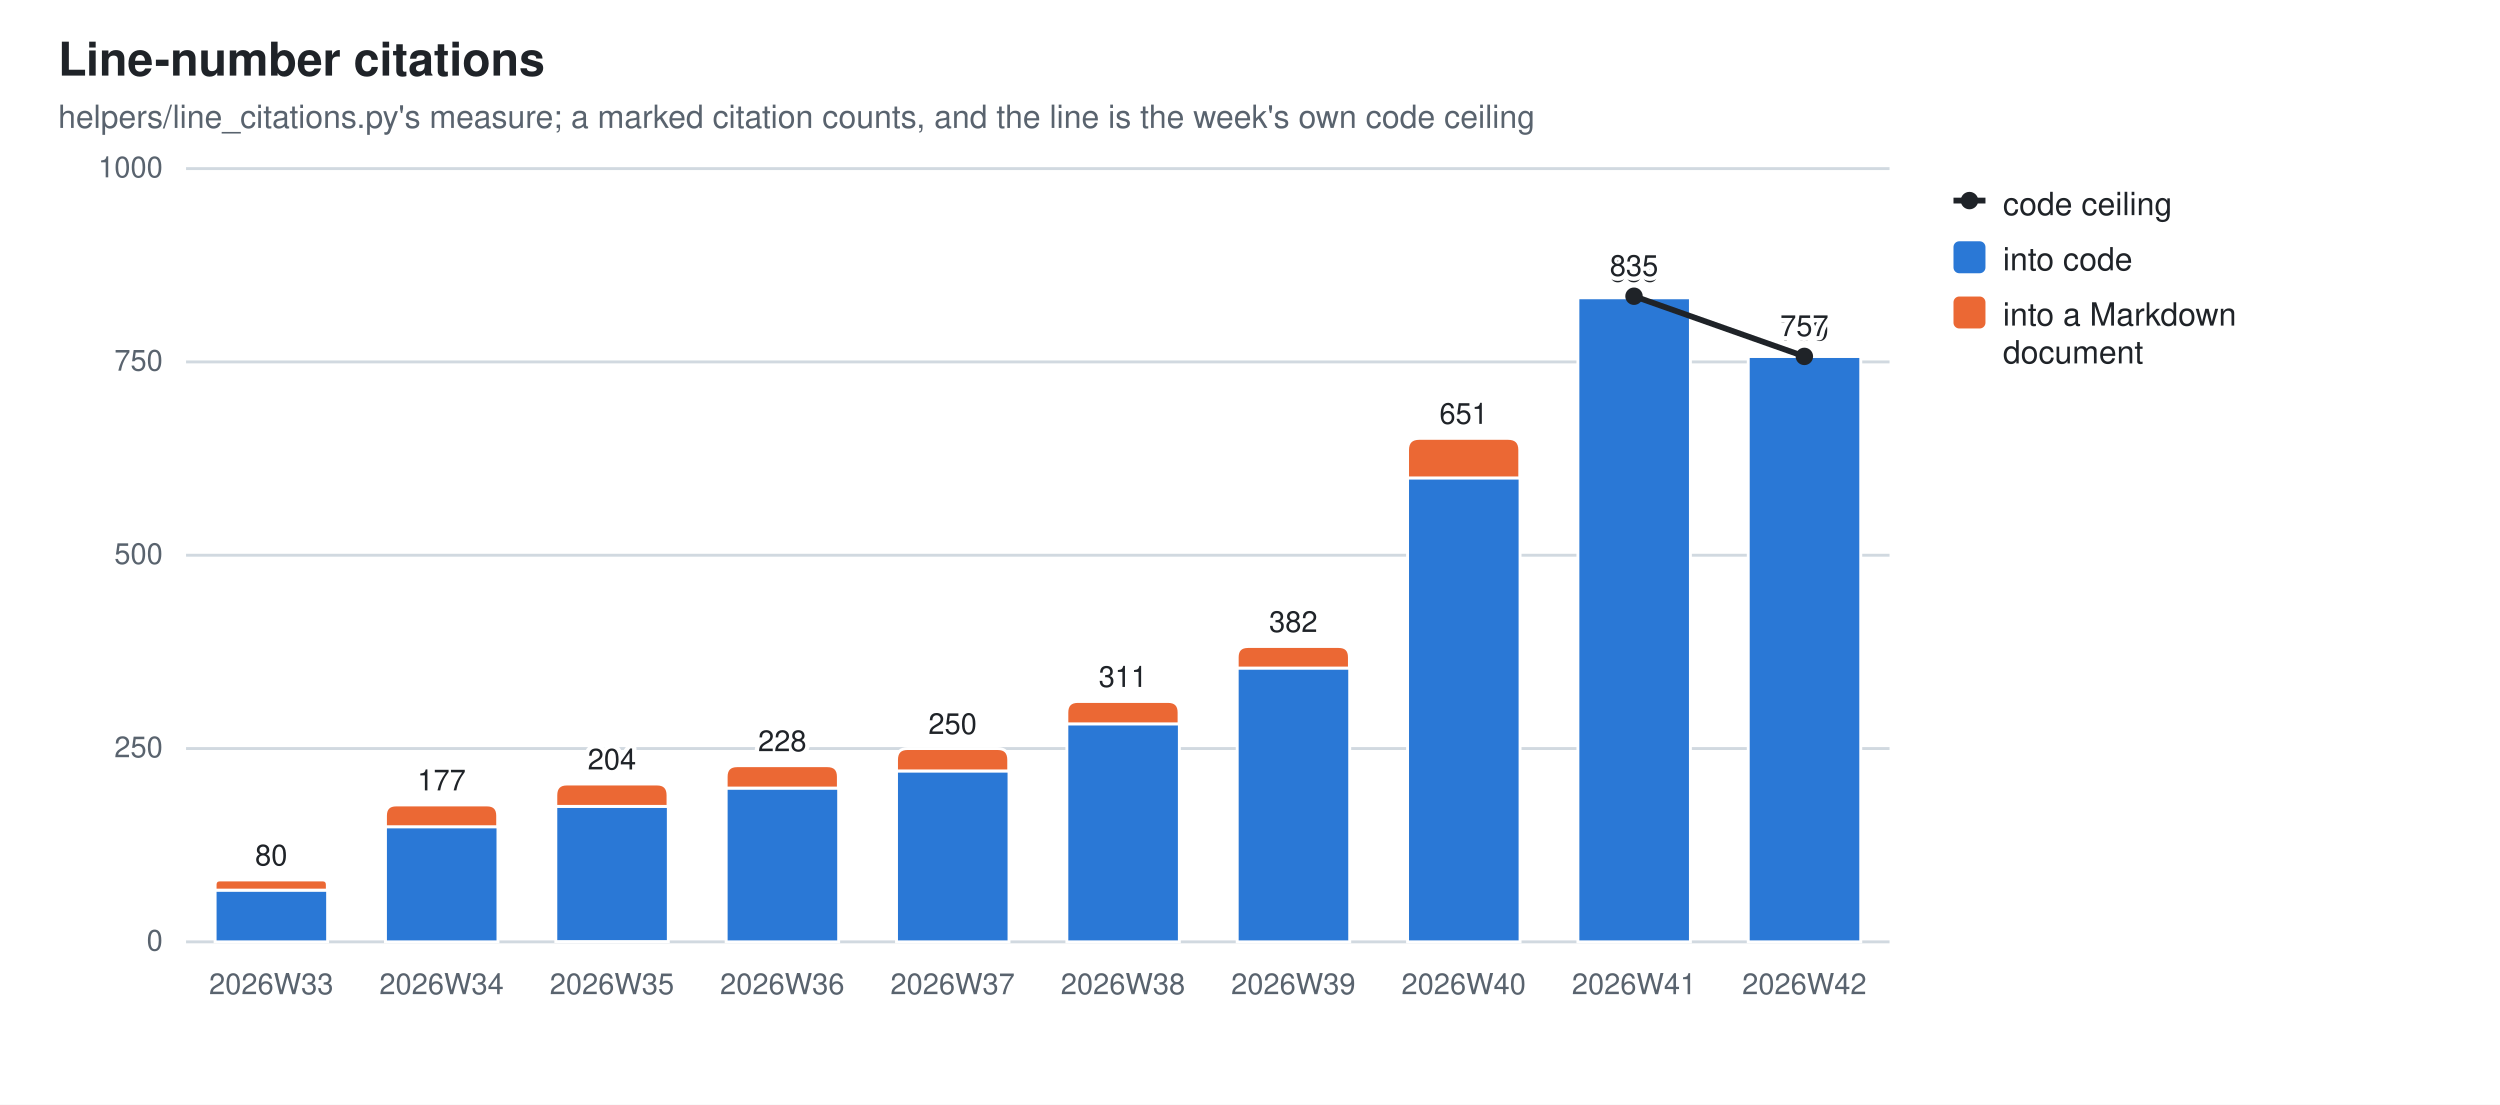
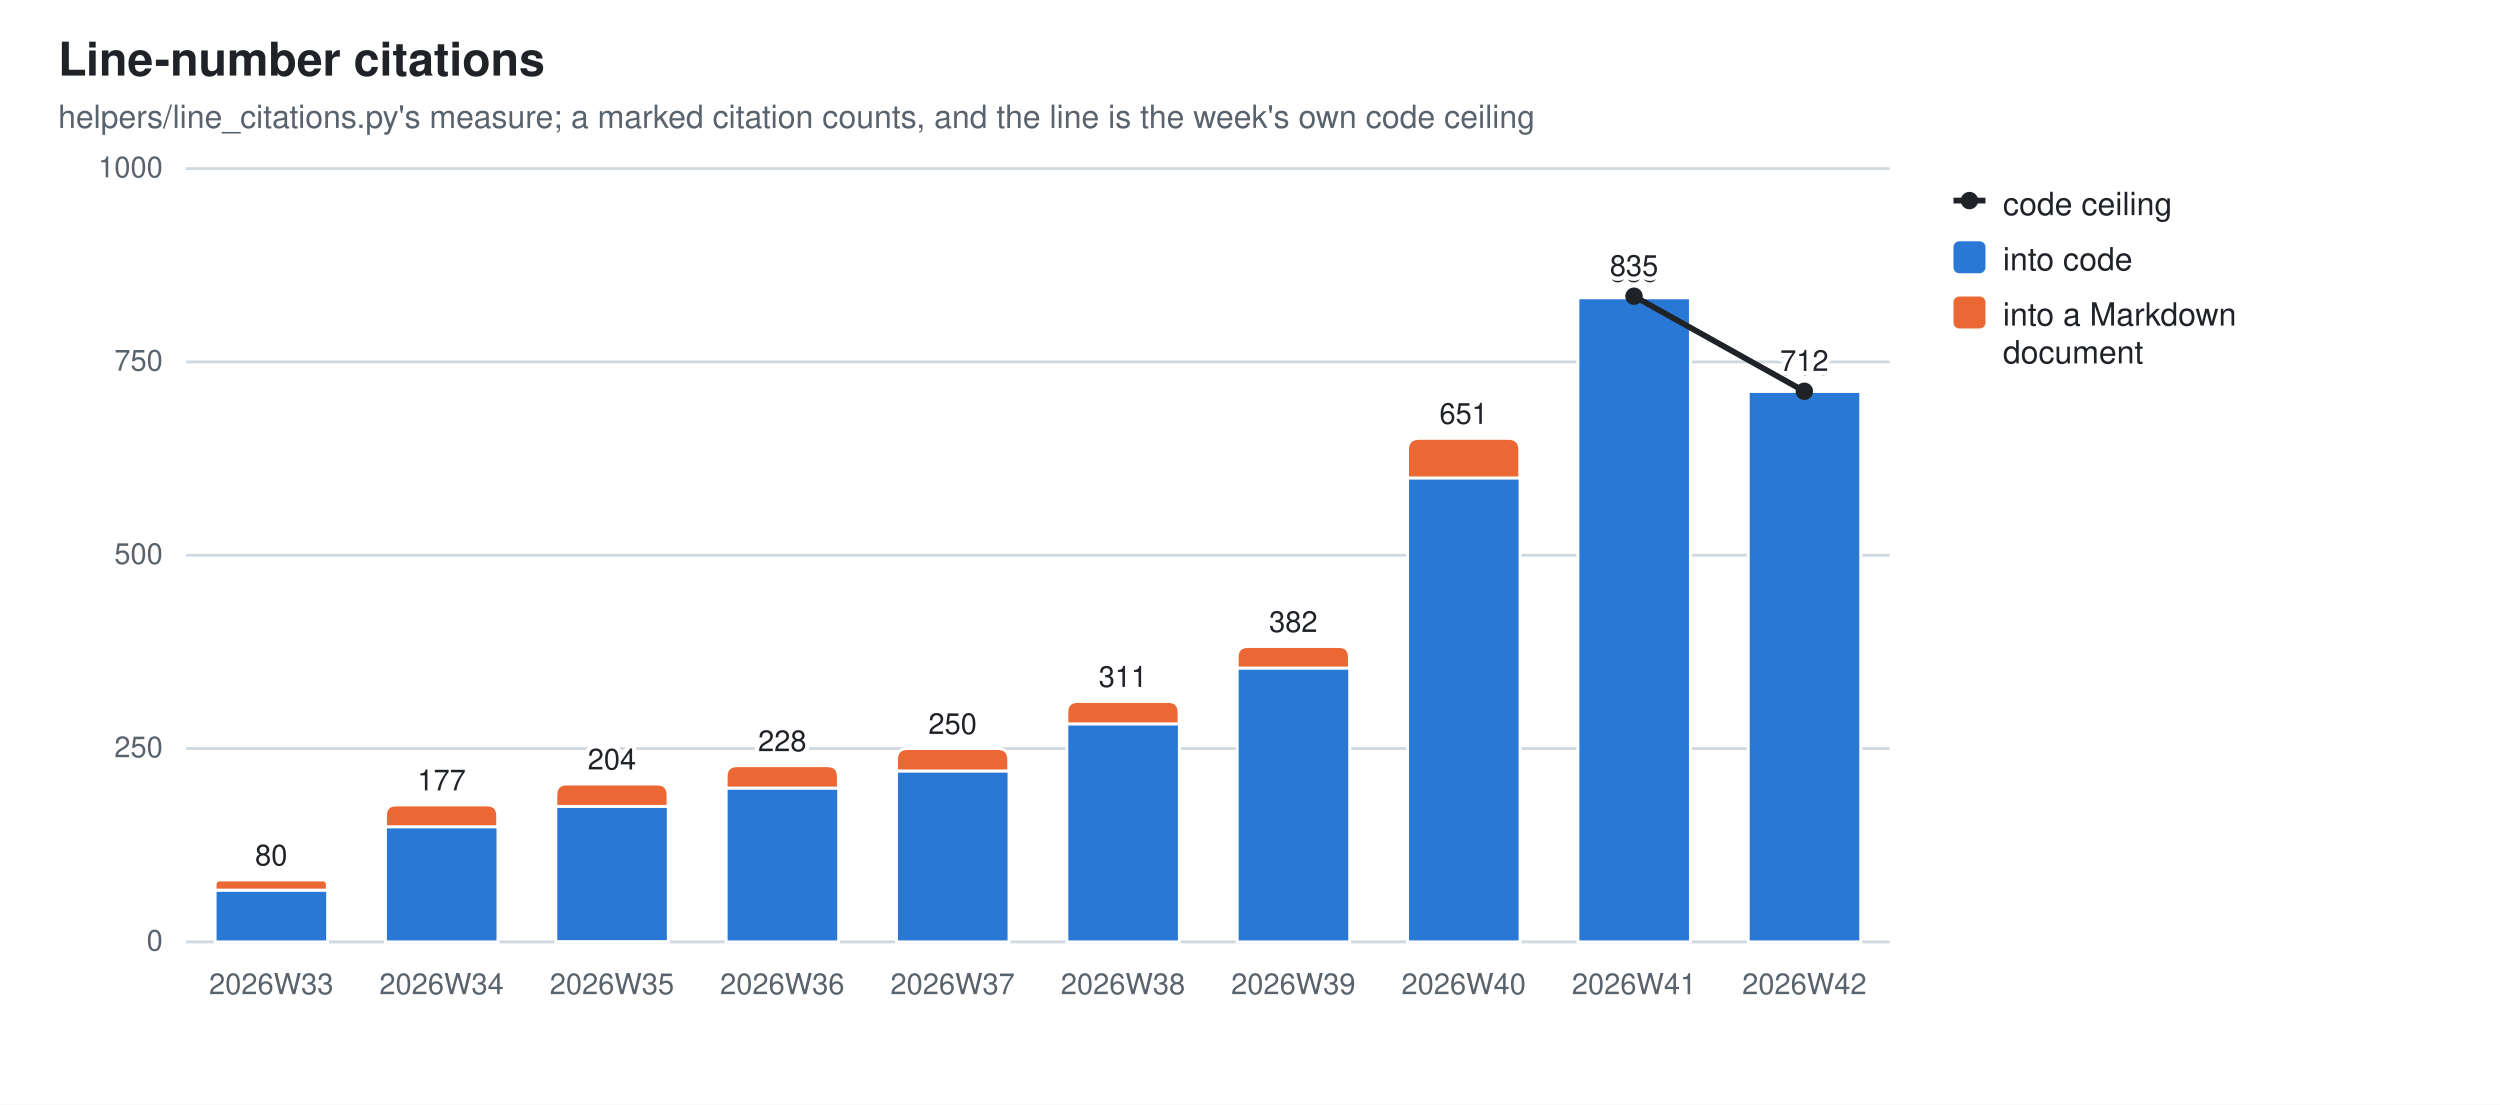
<svg xmlns="http://www.w3.org/2000/svg" width="860" height="380" viewBox="0 0 860 380" role="img" aria-label="Line-number citations">
  <style>
  .bg{fill:#ffffff} .fg{fill:#1f2328} .mut{fill:#59636e} .grid{stroke:#d1d9e0}
  .seg{stroke:#ffffff;stroke-width:1} .tr{stroke:#1f2328;fill:none} .trd{fill:#1f2328} .trh{fill:#ffffff;stroke:#1f2328}
  .val{paint-order:stroke;stroke:#ffffff;stroke-width:3px;stroke-linejoin:round}
  .s0{fill:#2a78d6}  .s1{fill:#eb6834}
  @media (prefers-color-scheme: dark){
    .bg{fill:#0d1117} .fg{fill:#e6edf3} .mut{fill:#9198a1} .grid{stroke:#30363d}
    .seg{stroke:#0d1117} .val{stroke:#0d1117} .tr{stroke:#e6edf3} .trd{fill:#e6edf3} .trh{fill:#0d1117;stroke:#e6edf3} .s0{fill:#3987e5} .s1{fill:#d95926}}
  text{font-family:-apple-system,BlinkMacSystemFont,"Segoe UI",Helvetica,Arial,sans-serif}
</style>
  <rect class="bg" width="860" height="380" />
  <text class="fg" x="20" y="26" font-size="16" font-weight="600">Line-number citations</text>
  <text class="mut" x="20" y="44" font-size="11">helpers/line_citations.py's measure; a marked citation counts, and the line is the week's own code ceiling</text>
  <line class="grid" x1="64" y1="324.0" x2="650.0" y2="324.0" stroke-width="1" />
  <text class="mut" x="56" y="327.0" font-size="10" text-anchor="end">0</text>
  <line class="grid" x1="64" y1="257.5" x2="650.0" y2="257.5" stroke-width="1" />
  <text class="mut" x="56" y="260.5" font-size="10" text-anchor="end">250</text>
  <line class="grid" x1="64" y1="191.0" x2="650.0" y2="191.0" stroke-width="1" />
  <text class="mut" x="56" y="194.0" font-size="10" text-anchor="end">500</text>
  <line class="grid" x1="64" y1="124.5" x2="650.0" y2="124.5" stroke-width="1" />
  <text class="mut" x="56" y="127.5" font-size="10" text-anchor="end">750</text>
  <line class="grid" x1="64" y1="58.0" x2="650.0" y2="58.0" stroke-width="1" />
  <text class="mut" x="56" y="61.0" font-size="10" text-anchor="end">1000</text>
  <rect class="seg s0" x="74.0" y="306.2" width="38.7" height="17.8" />
  <path class="seg s1" d="M74.0,306.2 V304.4 Q74.0,302.7 75.7,302.7 H110.9 Q112.6,302.7 112.6,304.4 V306.2 Z" />
  <text class="mut" x="93.3" y="342" font-size="10" text-anchor="middle">2026W33</text>
  <text class="fg val" x="93.3" y="297.7" font-size="10" text-anchor="middle">80</text>
  <rect class="seg s0" x="132.6" y="284.4" width="38.7" height="39.6" />
  <path class="seg s1" d="M132.6,284.4 V280.6 Q132.6,276.9 136.3,276.9 H167.5 Q171.2,276.9 171.2,280.6 V284.4 Z" />
  <text class="mut" x="151.9" y="342" font-size="10" text-anchor="middle">2026W34</text>
  <text class="fg val" x="151.9" y="271.9" font-size="10" text-anchor="middle">177</text>
  <rect class="seg s0" x="191.2" y="277.4" width="38.7" height="46.5" />
  <path class="seg s1" d="M191.2,277.4 V273.6 Q191.2,269.7 195.0,269.7 H226.0 Q229.8,269.7 229.8,273.6 V277.4 Z" />
  <text class="mut" x="210.5" y="342" font-size="10" text-anchor="middle">2026W35</text>
  <text class="fg val" x="210.5" y="264.7" font-size="10" text-anchor="middle">204</text>
  <rect class="seg s0" x="249.8" y="271.1" width="38.7" height="52.9" />
  <path class="seg s1" d="M249.8,271.1 V267.2 Q249.8,263.4 253.6,263.4 H284.6 Q288.4,263.4 288.4,267.2 V271.1 Z" />
  <text class="mut" x="269.1" y="342" font-size="10" text-anchor="middle">2026W36</text>
  <text class="fg val" x="269.1" y="258.4" font-size="10" text-anchor="middle">228</text>
  <rect class="seg s0" x="308.4" y="265.2" width="38.7" height="58.8" />
  <path class="seg s1" d="M308.4,265.2 V261.4 Q308.4,257.5 312.2,257.5 H343.2 Q347.0,257.5 347.0,261.4 V265.2 Z" />
  <text class="mut" x="327.7" y="342" font-size="10" text-anchor="middle">2026W37</text>
  <text class="fg val" x="327.7" y="252.5" font-size="10" text-anchor="middle">250</text>
  <rect class="seg s0" x="367.0" y="249.0" width="38.7" height="75.0" />
  <path class="seg s1" d="M367.0,249.0 V245.1 Q367.0,241.3 370.8,241.3 H401.8 Q405.6,241.3 405.6,245.1 V249.0 Z" />
  <text class="mut" x="386.3" y="342" font-size="10" text-anchor="middle">2026W38</text>
  <text class="fg val" x="386.3" y="236.3" font-size="10" text-anchor="middle">311</text>
  <rect class="seg s0" x="425.6" y="229.8" width="38.7" height="94.2" />
  <path class="seg s1" d="M425.6,229.8 V226.1 Q425.6,222.4 429.3,222.4 H460.5 Q464.2,222.4 464.2,226.1 V229.8 Z" />
  <text class="mut" x="444.9" y="342" font-size="10" text-anchor="middle">2026W39</text>
  <text class="fg val" x="444.9" y="217.4" font-size="10" text-anchor="middle">382</text>
  <rect class="seg s0" x="484.2" y="164.4" width="38.7" height="159.6" />
  <path class="seg s1" d="M484.2,164.4 V154.8 Q484.2,150.8 488.2,150.8 H518.8 Q522.8,150.8 522.8,154.8 V164.4 Z" />
  <text class="mut" x="503.5" y="342" font-size="10" text-anchor="middle">2026W40</text>
  <text class="fg val" x="503.5" y="145.8" font-size="10" text-anchor="middle">651</text>
  <rect class="seg s0" x="542.8" y="102.4" width="38.7" height="221.6" />
  <path class="seg s1" d="M542.8,102.4 V102.2 Q542.8,101.9 543.0,101.9 H581.2 Q581.4,101.9 581.4,102.2 V102.4 Z" />
  <text class="mut" x="562.1" y="342" font-size="10" text-anchor="middle">2026W41</text>
  <text class="fg val" x="562.1" y="96.9" font-size="10" text-anchor="middle">835</text>
-   <rect class="seg s0" x="601.4" y="122.6" width="38.7" height="201.4" />
-   <path class="seg s1" d="M601.4,122.6 V122.4 Q601.4,122.1 601.6,122.1 H639.8 Q640.0,122.1 640.0,122.4 V122.6 Z" />
+   <rect class="seg s0" x="601.4" y="134.6" width="38.7" height="189.4" />
+   <path class="seg s1" d="M601.4,134.6 V134.3 Q601.4,134.1 601.6,134.1 H639.8 Q640.0,134.1 640.0,134.3 V134.6 Z" />
  <text class="mut" x="620.7" y="342" font-size="10" text-anchor="middle">2026W42</text>
-   <text class="fg val" x="620.7" y="117.1" font-size="10" text-anchor="middle">759</text>
-   <line class="tr" x1="562.1" y1="101.9" x2="620.7" y2="122.6" stroke-width="2" />
+   <text class="fg val" x="620.7" y="129.1" font-size="10" text-anchor="middle">714</text>
+   <line class="tr" x1="562.1" y1="101.9" x2="620.7" y2="134.6" stroke-width="2" />
  <circle class="trd" cx="562.1" cy="101.9" r="3" />
  <text class="fg val" x="562.1" y="94.9" font-size="10" text-anchor="middle">835</text>
-   <circle class="trd" cx="620.7" cy="122.6" r="3" />
-   <text class="fg val" x="620.7" y="115.6" font-size="10" text-anchor="middle">757</text>
+   <circle class="trd" cx="620.7" cy="134.6" r="3" />
+   <text class="fg val" x="620.7" y="127.6" font-size="10" text-anchor="middle">712</text>
  <line class="tr" x1="672" y1="69" x2="683" y2="69" stroke-width="2" />
  <circle class="trd" cx="677.5" cy="69" r="3" />
  <text class="fg" y="74" font-size="11">
    <tspan x="689" dy="0">code ceiling</tspan>
  </text>
  <rect class="s0" x="672" y="83" width="11" height="11" rx="2" />
  <text class="fg" y="93" font-size="11">
    <tspan x="689" dy="0">into code</tspan>
  </text>
  <rect class="s1" x="672" y="102" width="11" height="11" rx="2" />
  <text class="fg" y="112" font-size="11">
    <tspan x="689" dy="0">into a Markdown</tspan>
    <tspan x="689" dy="13">document</tspan>
  </text>
</svg>
